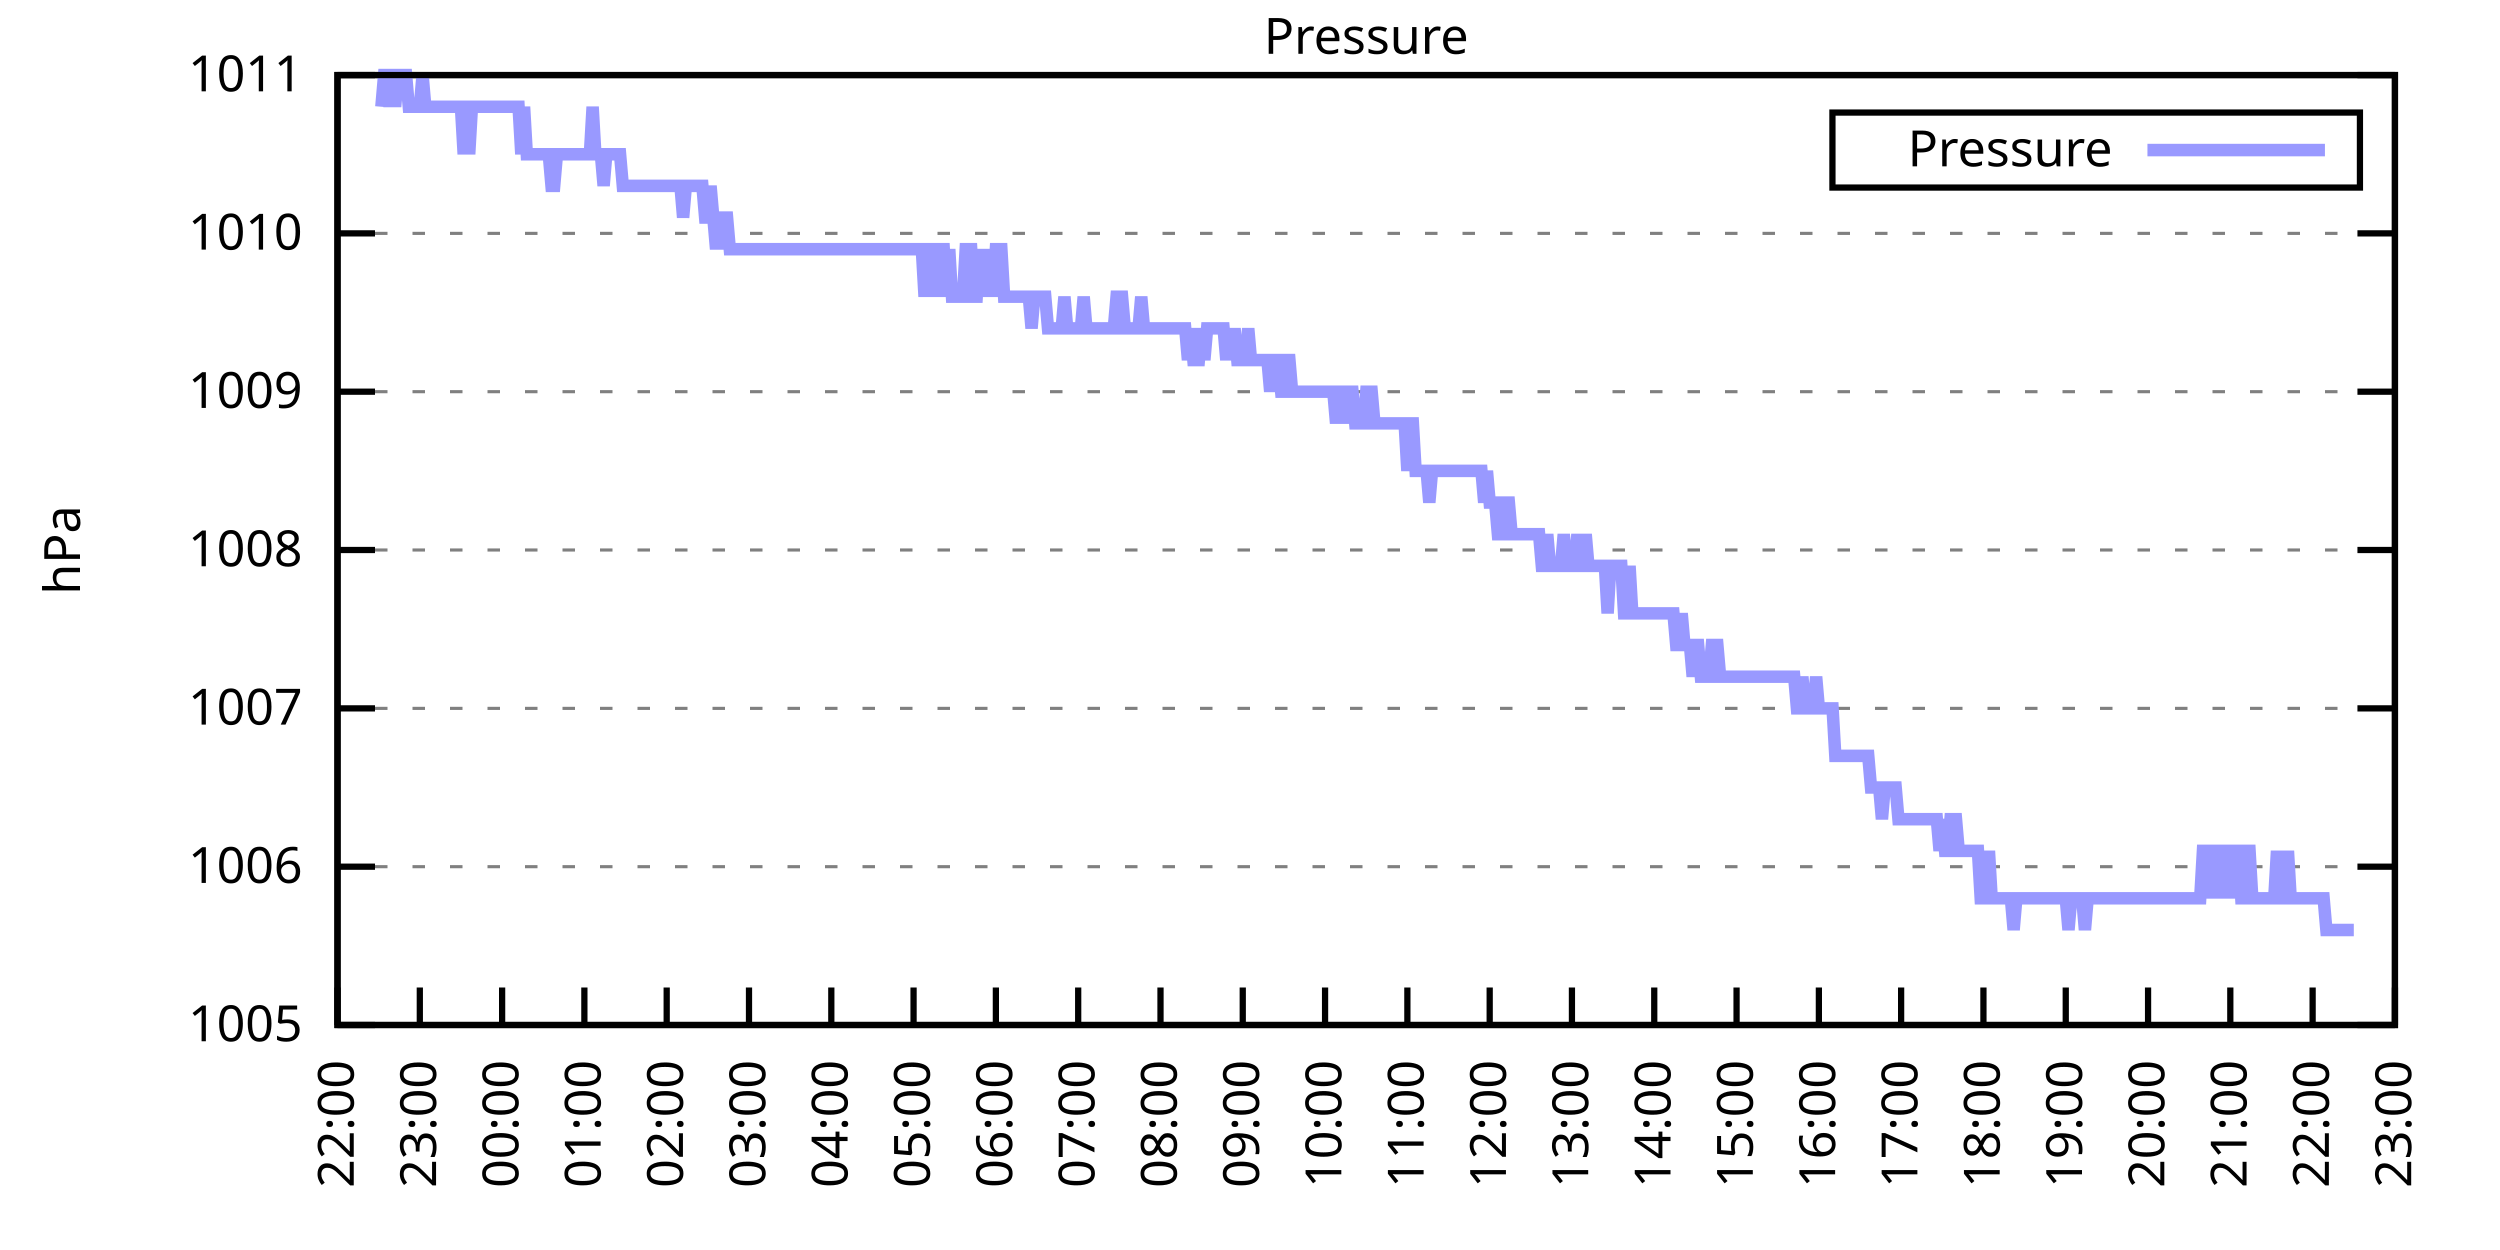
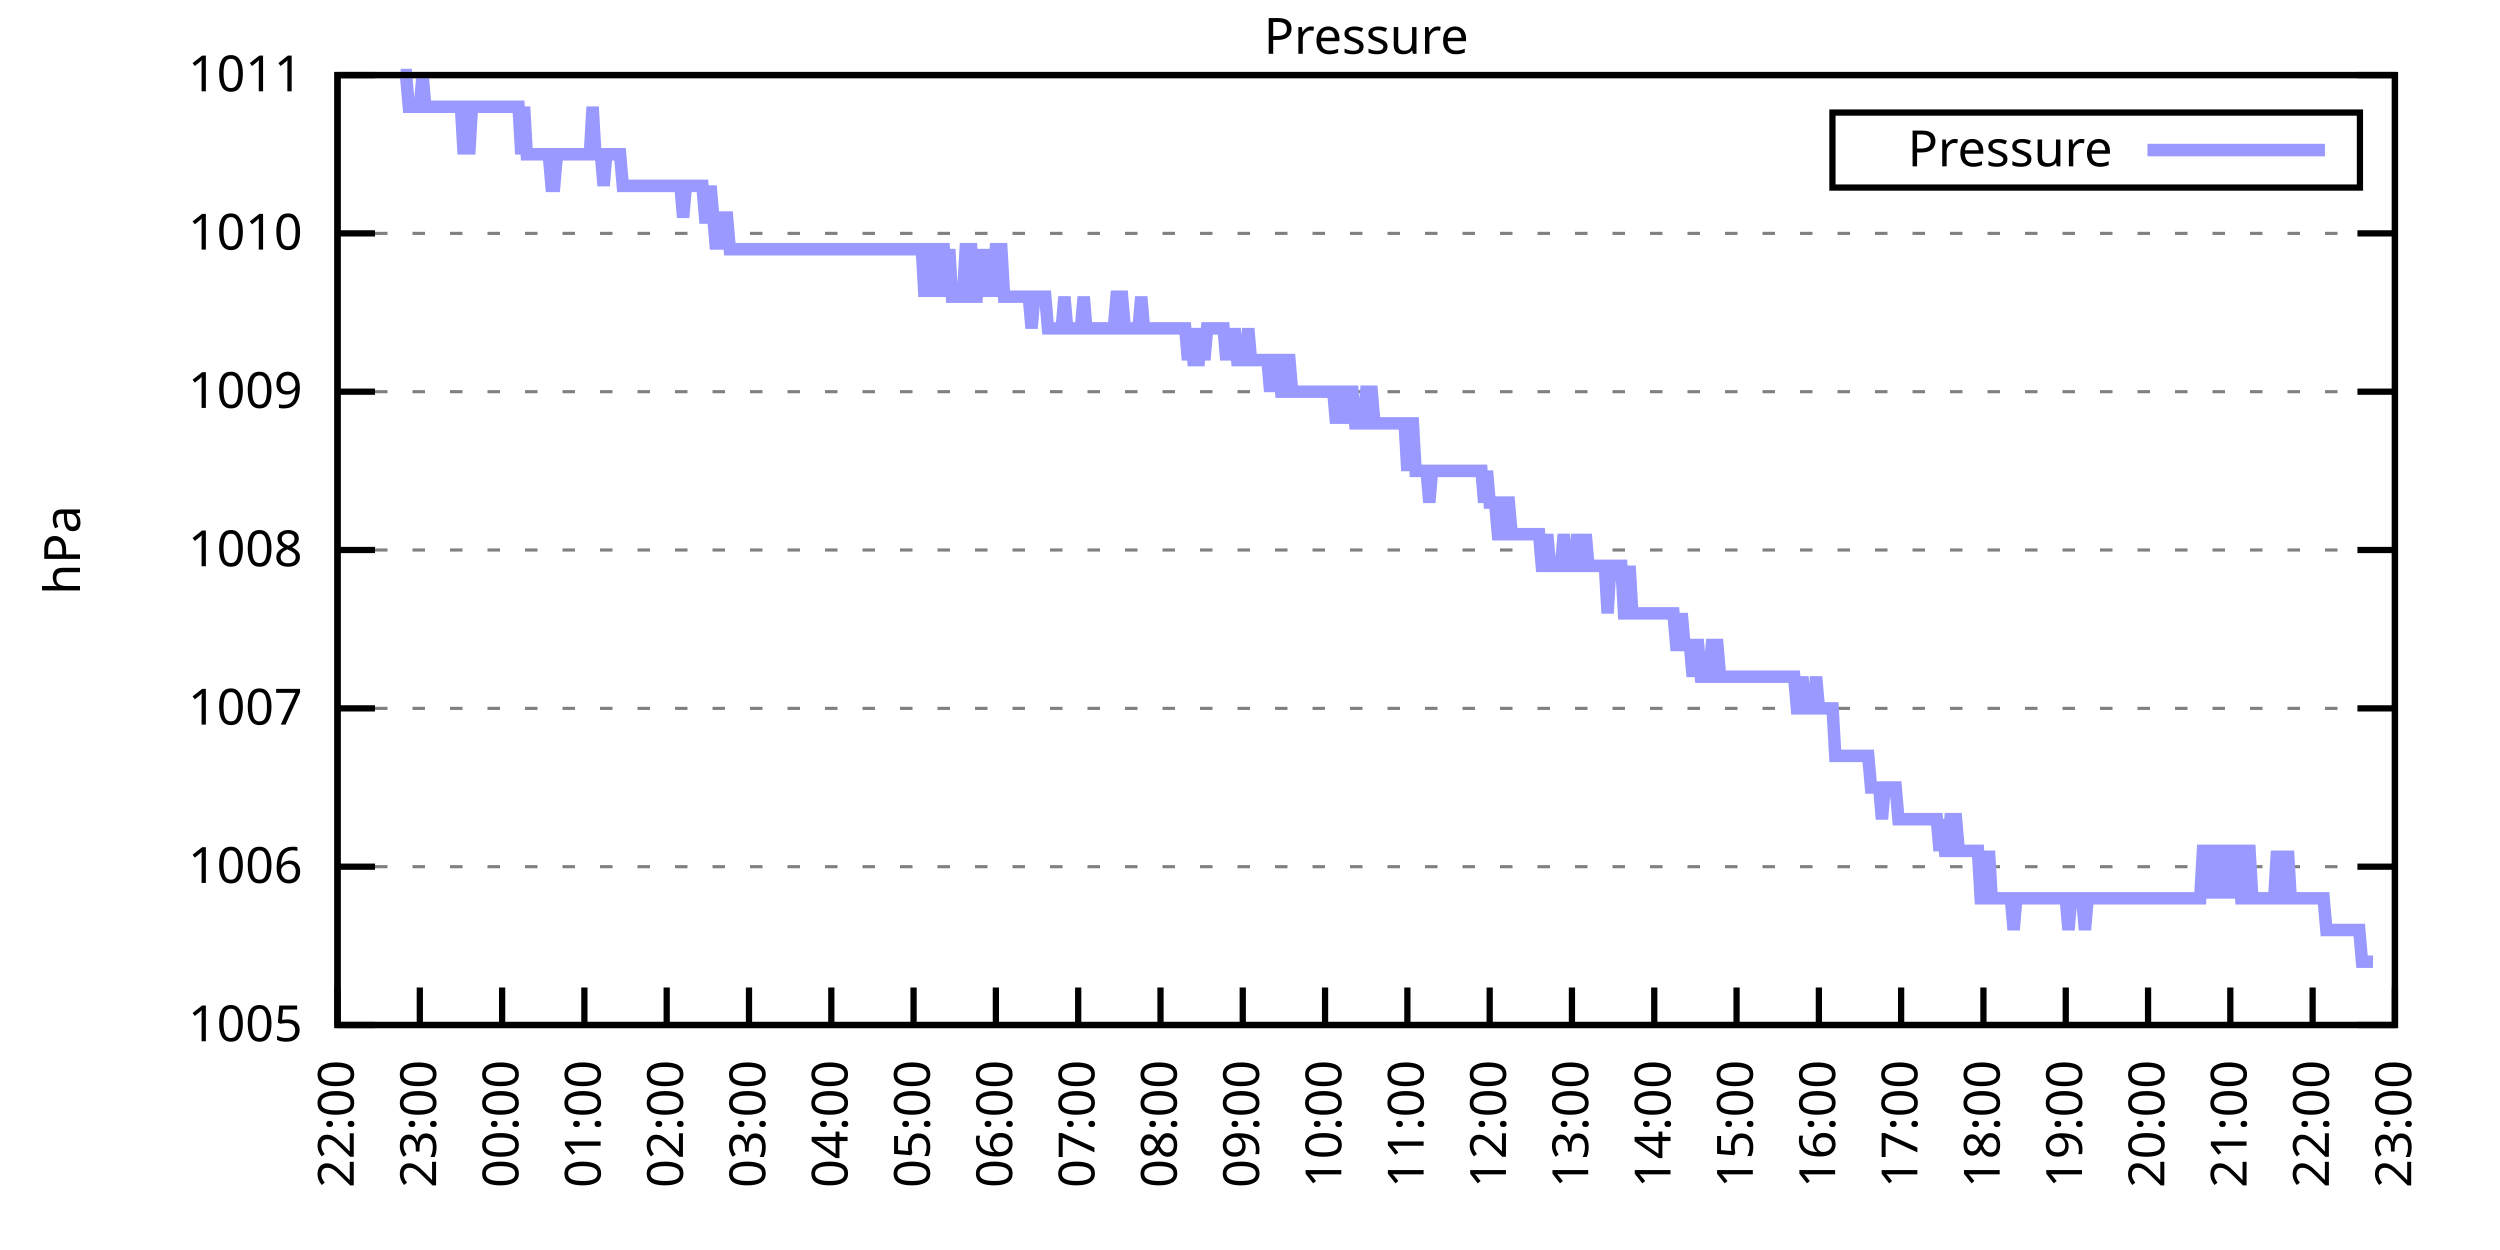
<svg xmlns="http://www.w3.org/2000/svg" xmlns:xlink="http://www.w3.org/1999/xlink" width="400" height="200" viewBox="0 0 400 200">
  <g id="gnuplot_canvas">
    <rect x="0" y="0" width="400" height="200" fill="none" />
    <defs>
      <circle id="gpDot" r="0.5" stroke-width="0.5" stroke="currentColor" />
      <path id="gpPt0" stroke-width="0.333" stroke="currentColor" d="M-1,0 h2 M0,-1 v2" />
      <path id="gpPt1" stroke-width="0.333" stroke="currentColor" d="M-1,-1 L1,1 M1,-1 L-1,1" />
      <path id="gpPt2" stroke-width="0.333" stroke="currentColor" d="M-1,0 L1,0 M0,-1 L0,1 M-1,-1 L1,1 M-1,1 L1,-1" />
      <rect id="gpPt3" stroke-width="0.333" stroke="currentColor" x="-1" y="-1" width="2" height="2" />
      <rect id="gpPt4" stroke-width="0.333" stroke="currentColor" fill="currentColor" x="-1" y="-1" width="2" height="2" />
      <circle id="gpPt5" stroke-width="0.333" stroke="currentColor" cx="0" cy="0" r="1" />
      <use xlink:href="#gpPt5" id="gpPt6" fill="currentColor" stroke="none" />
      <path id="gpPt7" stroke-width="0.333" stroke="currentColor" d="M0,-1.33 L-1.33,0.67 L1.33,0.67 z" />
      <use xlink:href="#gpPt7" id="gpPt8" fill="currentColor" stroke="none" />
      <use xlink:href="#gpPt7" id="gpPt9" stroke="currentColor" transform="rotate(180)" />
      <use xlink:href="#gpPt9" id="gpPt10" fill="currentColor" stroke="none" />
      <use xlink:href="#gpPt3" id="gpPt11" stroke="currentColor" transform="rotate(45)" />
      <use xlink:href="#gpPt11" id="gpPt12" fill="currentColor" stroke="none" />
      <path id="gpPt13" stroke-width="0.333" stroke="currentColor" d="M0,1.330 L1.265,0.411 L0.782,-1.067 L-0.782,-1.076 L-1.265,0.411 z" />
      <use xlink:href="#gpPt13" id="gpPt14" fill="currentColor" stroke="none" />
      <filter id="textbox" filterUnits="objectBoundingBox" x="0" y="0" height="1" width="1">
        <feFlood flood-color="white" flood-opacity="1" result="bgnd" />
        <feComposite in="SourceGraphic" in2="bgnd" operator="atop" />
      </filter>
      <filter id="greybox" filterUnits="objectBoundingBox" x="0" y="0" height="1" width="1">
        <feFlood flood-color="lightgrey" flood-opacity="1" result="grey" />
        <feComposite in="SourceGraphic" in2="grey" operator="atop" />
      </filter>
    </defs>
    <g fill="none" color="white" stroke="currentColor" stroke-width="1.00" stroke-linecap="butt" stroke-linejoin="miter">
</g>
    <g fill="none" color="black" stroke="currentColor" stroke-width="1.00" stroke-linecap="butt" stroke-linejoin="miter">
      <g stroke="none" shape-rendering="crispEdges">
        <polygon fill="rgb(255, 255, 255)" points="54.00,164.00 383.18,164.00 383.18,12.02 54.00,12.02 " />
      </g>
    </g>
    <g fill="none" color="black" stroke="currentColor" stroke-width="1.00" stroke-linecap="butt" stroke-linejoin="miter">
</g>
    <g fill="none" color="black" stroke="black" stroke-width="0.50" stroke-linecap="butt" stroke-linejoin="miter">
</g>
    <g fill="none" color="gray" stroke="currentColor" stroke-width="0.50" stroke-linecap="butt" stroke-linejoin="miter">
      <path stroke="gray" stroke-dasharray="2,4" class="gridline" d="M54.00,164.00 L383.19,164.00  " />
    </g>
    <g fill="none" color="gray" stroke="gray" stroke-width="1.00" stroke-linecap="butt" stroke-linejoin="miter">
</g>
    <g fill="none" color="black" stroke="currentColor" stroke-width="1.00" stroke-linecap="butt" stroke-linejoin="miter">
      <path stroke="black" d="M54.00,164.00 L60.00,164.00 M383.19,164.00 L377.19,164.00  " />
      <g transform="translate(48.40,166.60)" stroke="none" fill="black" font-family="Sans" font-size="8.00" text-anchor="end">
        <text>
          <tspan font-family="Sans"> 1005</tspan>
        </text>
      </g>
    </g>
    <g fill="none" color="black" stroke="currentColor" stroke-width="1.00" stroke-linecap="butt" stroke-linejoin="miter">
</g>
    <g fill="none" color="black" stroke="black" stroke-width="0.50" stroke-linecap="butt" stroke-linejoin="miter">
</g>
    <g fill="none" color="gray" stroke="currentColor" stroke-width="0.50" stroke-linecap="butt" stroke-linejoin="miter">
      <path stroke="gray" stroke-dasharray="2,4" class="gridline" d="M54.00,138.67 L383.19,138.67  " />
    </g>
    <g fill="none" color="gray" stroke="gray" stroke-width="1.00" stroke-linecap="butt" stroke-linejoin="miter">
</g>
    <g fill="none" color="black" stroke="currentColor" stroke-width="1.00" stroke-linecap="butt" stroke-linejoin="miter">
      <path stroke="black" d="M54.00,138.67 L60.00,138.67 M383.19,138.67 L377.19,138.67  " />
      <g transform="translate(48.40,141.27)" stroke="none" fill="black" font-family="Sans" font-size="8.00" text-anchor="end">
        <text>
          <tspan font-family="Sans"> 1006</tspan>
        </text>
      </g>
    </g>
    <g fill="none" color="black" stroke="currentColor" stroke-width="1.00" stroke-linecap="butt" stroke-linejoin="miter">
</g>
    <g fill="none" color="black" stroke="black" stroke-width="0.50" stroke-linecap="butt" stroke-linejoin="miter">
</g>
    <g fill="none" color="gray" stroke="currentColor" stroke-width="0.50" stroke-linecap="butt" stroke-linejoin="miter">
      <path stroke="gray" stroke-dasharray="2,4" class="gridline" d="M54.00,113.34 L383.19,113.34  " />
    </g>
    <g fill="none" color="gray" stroke="gray" stroke-width="1.00" stroke-linecap="butt" stroke-linejoin="miter">
</g>
    <g fill="none" color="black" stroke="currentColor" stroke-width="1.00" stroke-linecap="butt" stroke-linejoin="miter">
      <path stroke="black" d="M54.00,113.34 L60.00,113.34 M383.19,113.34 L377.19,113.34  " />
      <g transform="translate(48.40,115.94)" stroke="none" fill="black" font-family="Sans" font-size="8.00" text-anchor="end">
        <text>
          <tspan font-family="Sans"> 1007</tspan>
        </text>
      </g>
    </g>
    <g fill="none" color="black" stroke="currentColor" stroke-width="1.00" stroke-linecap="butt" stroke-linejoin="miter">
</g>
    <g fill="none" color="black" stroke="black" stroke-width="0.50" stroke-linecap="butt" stroke-linejoin="miter">
</g>
    <g fill="none" color="gray" stroke="currentColor" stroke-width="0.50" stroke-linecap="butt" stroke-linejoin="miter">
      <path stroke="gray" stroke-dasharray="2,4" class="gridline" d="M54.00,88.00 L383.19,88.00  " />
    </g>
    <g fill="none" color="gray" stroke="gray" stroke-width="1.00" stroke-linecap="butt" stroke-linejoin="miter">
</g>
    <g fill="none" color="black" stroke="currentColor" stroke-width="1.00" stroke-linecap="butt" stroke-linejoin="miter">
      <path stroke="black" d="M54.00,88.00 L60.00,88.00 M383.19,88.00 L377.19,88.00  " />
      <g transform="translate(48.40,90.60)" stroke="none" fill="black" font-family="Sans" font-size="8.00" text-anchor="end">
        <text>
          <tspan font-family="Sans"> 1008</tspan>
        </text>
      </g>
    </g>
    <g fill="none" color="black" stroke="currentColor" stroke-width="1.00" stroke-linecap="butt" stroke-linejoin="miter">
</g>
    <g fill="none" color="black" stroke="black" stroke-width="0.50" stroke-linecap="butt" stroke-linejoin="miter">
</g>
    <g fill="none" color="gray" stroke="currentColor" stroke-width="0.50" stroke-linecap="butt" stroke-linejoin="miter">
      <path stroke="gray" stroke-dasharray="2,4" class="gridline" d="M54.00,62.67 L383.19,62.67  " />
    </g>
    <g fill="none" color="gray" stroke="gray" stroke-width="1.00" stroke-linecap="butt" stroke-linejoin="miter">
</g>
    <g fill="none" color="black" stroke="currentColor" stroke-width="1.00" stroke-linecap="butt" stroke-linejoin="miter">
      <path stroke="black" d="M54.00,62.67 L60.00,62.67 M383.19,62.67 L377.19,62.67  " />
      <g transform="translate(48.40,65.27)" stroke="none" fill="black" font-family="Sans" font-size="8.00" text-anchor="end">
        <text>
          <tspan font-family="Sans"> 1009</tspan>
        </text>
      </g>
    </g>
    <g fill="none" color="black" stroke="currentColor" stroke-width="1.00" stroke-linecap="butt" stroke-linejoin="miter">
</g>
    <g fill="none" color="black" stroke="black" stroke-width="0.50" stroke-linecap="butt" stroke-linejoin="miter">
</g>
    <g fill="none" color="gray" stroke="currentColor" stroke-width="0.50" stroke-linecap="butt" stroke-linejoin="miter">
      <path stroke="gray" stroke-dasharray="2,4" class="gridline" d="M54.00,37.34 L383.19,37.34  " />
    </g>
    <g fill="none" color="gray" stroke="gray" stroke-width="1.00" stroke-linecap="butt" stroke-linejoin="miter">
</g>
    <g fill="none" color="black" stroke="currentColor" stroke-width="1.00" stroke-linecap="butt" stroke-linejoin="miter">
      <path stroke="black" d="M54.00,37.34 L60.00,37.34 M383.19,37.34 L377.19,37.34  " />
      <g transform="translate(48.40,39.94)" stroke="none" fill="black" font-family="Sans" font-size="8.00" text-anchor="end">
        <text>
          <tspan font-family="Sans"> 1010</tspan>
        </text>
      </g>
    </g>
    <g fill="none" color="black" stroke="currentColor" stroke-width="1.00" stroke-linecap="butt" stroke-linejoin="miter">
</g>
    <g fill="none" color="black" stroke="black" stroke-width="0.50" stroke-linecap="butt" stroke-linejoin="miter">
</g>
    <g fill="none" color="gray" stroke="currentColor" stroke-width="0.50" stroke-linecap="butt" stroke-linejoin="miter">
      <path stroke="gray" stroke-dasharray="2,4" class="gridline" d="M54.00,12.01 L383.19,12.01  " />
    </g>
    <g fill="none" color="gray" stroke="gray" stroke-width="1.00" stroke-linecap="butt" stroke-linejoin="miter">
</g>
    <g fill="none" color="black" stroke="currentColor" stroke-width="1.00" stroke-linecap="butt" stroke-linejoin="miter">
      <path stroke="black" d="M54.00,12.01 L60.00,12.01 M383.19,12.01 L377.19,12.01  " />
      <g transform="translate(48.40,14.61)" stroke="none" fill="black" font-family="Sans" font-size="8.00" text-anchor="end">
        <text>
          <tspan font-family="Sans"> 1011</tspan>
        </text>
      </g>
    </g>
    <g fill="none" color="black" stroke="currentColor" stroke-width="1.00" stroke-linecap="butt" stroke-linejoin="miter">
      <path stroke="black" d="M54.00,164.00 L54.00,158.00  " />
      <g transform="translate(56.60,169.60) rotate(270.00)" stroke="none" fill="black" font-family="Sans" font-size="8.00" text-anchor="end">
        <text>
          <tspan font-family="Sans">22:00</tspan>
        </text>
      </g>
    </g>
    <g fill="none" color="black" stroke="currentColor" stroke-width="1.00" stroke-linecap="butt" stroke-linejoin="miter">
      <path stroke="black" d="M67.17,164.00 L67.17,158.00  " />
      <g transform="translate(69.77,169.60) rotate(270.00)" stroke="none" fill="black" font-family="Sans" font-size="8.00" text-anchor="end">
        <text>
          <tspan font-family="Sans">23:00</tspan>
        </text>
      </g>
    </g>
    <g fill="none" color="black" stroke="currentColor" stroke-width="1.00" stroke-linecap="butt" stroke-linejoin="miter">
      <path stroke="black" d="M80.34,164.00 L80.34,158.00  " />
      <g transform="translate(82.94,169.60) rotate(270.00)" stroke="none" fill="black" font-family="Sans" font-size="8.00" text-anchor="end">
        <text>
          <tspan font-family="Sans">00:00</tspan>
        </text>
      </g>
    </g>
    <g fill="none" color="black" stroke="currentColor" stroke-width="1.00" stroke-linecap="butt" stroke-linejoin="miter">
      <path stroke="black" d="M93.50,164.00 L93.50,158.00  " />
      <g transform="translate(96.10,169.60) rotate(270.00)" stroke="none" fill="black" font-family="Sans" font-size="8.00" text-anchor="end">
        <text>
          <tspan font-family="Sans">01:00</tspan>
        </text>
      </g>
    </g>
    <g fill="none" color="black" stroke="currentColor" stroke-width="1.00" stroke-linecap="butt" stroke-linejoin="miter">
      <path stroke="black" d="M106.67,164.00 L106.67,158.00  " />
      <g transform="translate(109.27,169.60) rotate(270.00)" stroke="none" fill="black" font-family="Sans" font-size="8.00" text-anchor="end">
        <text>
          <tspan font-family="Sans">02:00</tspan>
        </text>
      </g>
    </g>
    <g fill="none" color="black" stroke="currentColor" stroke-width="1.00" stroke-linecap="butt" stroke-linejoin="miter">
      <path stroke="black" d="M119.84,164.00 L119.84,158.00  " />
      <g transform="translate(122.44,169.60) rotate(270.00)" stroke="none" fill="black" font-family="Sans" font-size="8.00" text-anchor="end">
        <text>
          <tspan font-family="Sans">03:00</tspan>
        </text>
      </g>
    </g>
    <g fill="none" color="black" stroke="currentColor" stroke-width="1.00" stroke-linecap="butt" stroke-linejoin="miter">
      <path stroke="black" d="M133.01,164.00 L133.01,158.00  " />
      <g transform="translate(135.61,169.60) rotate(270.00)" stroke="none" fill="black" font-family="Sans" font-size="8.00" text-anchor="end">
        <text>
          <tspan font-family="Sans">04:00</tspan>
        </text>
      </g>
    </g>
    <g fill="none" color="black" stroke="currentColor" stroke-width="1.00" stroke-linecap="butt" stroke-linejoin="miter">
      <path stroke="black" d="M146.17,164.00 L146.17,158.00  " />
      <g transform="translate(148.77,169.60) rotate(270.00)" stroke="none" fill="black" font-family="Sans" font-size="8.00" text-anchor="end">
        <text>
          <tspan font-family="Sans">05:00</tspan>
        </text>
      </g>
    </g>
    <g fill="none" color="black" stroke="currentColor" stroke-width="1.00" stroke-linecap="butt" stroke-linejoin="miter">
      <path stroke="black" d="M159.34,164.00 L159.34,158.00  " />
      <g transform="translate(161.94,169.60) rotate(270.00)" stroke="none" fill="black" font-family="Sans" font-size="8.00" text-anchor="end">
        <text>
          <tspan font-family="Sans">06:00</tspan>
        </text>
      </g>
    </g>
    <g fill="none" color="black" stroke="currentColor" stroke-width="1.00" stroke-linecap="butt" stroke-linejoin="miter">
      <path stroke="black" d="M172.51,164.00 L172.51,158.00  " />
      <g transform="translate(175.11,169.60) rotate(270.00)" stroke="none" fill="black" font-family="Sans" font-size="8.00" text-anchor="end">
        <text>
          <tspan font-family="Sans">07:00</tspan>
        </text>
      </g>
    </g>
    <g fill="none" color="black" stroke="currentColor" stroke-width="1.00" stroke-linecap="butt" stroke-linejoin="miter">
      <path stroke="black" d="M185.68,164.00 L185.68,158.00  " />
      <g transform="translate(188.28,169.60) rotate(270.00)" stroke="none" fill="black" font-family="Sans" font-size="8.00" text-anchor="end">
        <text>
          <tspan font-family="Sans">08:00</tspan>
        </text>
      </g>
    </g>
    <g fill="none" color="black" stroke="currentColor" stroke-width="1.00" stroke-linecap="butt" stroke-linejoin="miter">
      <path stroke="black" d="M198.84,164.00 L198.84,158.00  " />
      <g transform="translate(201.44,169.60) rotate(270.00)" stroke="none" fill="black" font-family="Sans" font-size="8.00" text-anchor="end">
        <text>
          <tspan font-family="Sans">09:00</tspan>
        </text>
      </g>
    </g>
    <g fill="none" color="black" stroke="currentColor" stroke-width="1.00" stroke-linecap="butt" stroke-linejoin="miter">
      <path stroke="black" d="M212.01,164.00 L212.01,158.00  " />
      <g transform="translate(214.61,169.60) rotate(270.00)" stroke="none" fill="black" font-family="Sans" font-size="8.00" text-anchor="end">
        <text>
          <tspan font-family="Sans">10:00</tspan>
        </text>
      </g>
    </g>
    <g fill="none" color="black" stroke="currentColor" stroke-width="1.00" stroke-linecap="butt" stroke-linejoin="miter">
      <path stroke="black" d="M225.18,164.00 L225.18,158.00  " />
      <g transform="translate(227.78,169.60) rotate(270.00)" stroke="none" fill="black" font-family="Sans" font-size="8.00" text-anchor="end">
        <text>
          <tspan font-family="Sans">11:00</tspan>
        </text>
      </g>
    </g>
    <g fill="none" color="black" stroke="currentColor" stroke-width="1.00" stroke-linecap="butt" stroke-linejoin="miter">
      <path stroke="black" d="M238.35,164.00 L238.35,158.00  " />
      <g transform="translate(240.95,169.60) rotate(270.00)" stroke="none" fill="black" font-family="Sans" font-size="8.00" text-anchor="end">
        <text>
          <tspan font-family="Sans">12:00</tspan>
        </text>
      </g>
    </g>
    <g fill="none" color="black" stroke="currentColor" stroke-width="1.00" stroke-linecap="butt" stroke-linejoin="miter">
      <path stroke="black" d="M251.51,164.00 L251.51,158.00  " />
      <g transform="translate(254.11,169.60) rotate(270.00)" stroke="none" fill="black" font-family="Sans" font-size="8.00" text-anchor="end">
        <text>
          <tspan font-family="Sans">13:00</tspan>
        </text>
      </g>
    </g>
    <g fill="none" color="black" stroke="currentColor" stroke-width="1.00" stroke-linecap="butt" stroke-linejoin="miter">
      <path stroke="black" d="M264.68,164.00 L264.68,158.00  " />
      <g transform="translate(267.28,169.60) rotate(270.00)" stroke="none" fill="black" font-family="Sans" font-size="8.00" text-anchor="end">
        <text>
          <tspan font-family="Sans">14:00</tspan>
        </text>
      </g>
    </g>
    <g fill="none" color="black" stroke="currentColor" stroke-width="1.00" stroke-linecap="butt" stroke-linejoin="miter">
      <path stroke="black" d="M277.85,164.00 L277.85,158.00  " />
      <g transform="translate(280.45,169.60) rotate(270.00)" stroke="none" fill="black" font-family="Sans" font-size="8.00" text-anchor="end">
        <text>
          <tspan font-family="Sans">15:00</tspan>
        </text>
      </g>
    </g>
    <g fill="none" color="black" stroke="currentColor" stroke-width="1.00" stroke-linecap="butt" stroke-linejoin="miter">
      <path stroke="black" d="M291.02,164.00 L291.02,158.00  " />
      <g transform="translate(293.62,169.60) rotate(270.00)" stroke="none" fill="black" font-family="Sans" font-size="8.00" text-anchor="end">
        <text>
          <tspan font-family="Sans">16:00</tspan>
        </text>
      </g>
    </g>
    <g fill="none" color="black" stroke="currentColor" stroke-width="1.00" stroke-linecap="butt" stroke-linejoin="miter">
      <path stroke="black" d="M304.18,164.00 L304.18,158.00  " />
      <g transform="translate(306.78,169.60) rotate(270.00)" stroke="none" fill="black" font-family="Sans" font-size="8.00" text-anchor="end">
        <text>
          <tspan font-family="Sans">17:00</tspan>
        </text>
      </g>
    </g>
    <g fill="none" color="black" stroke="currentColor" stroke-width="1.00" stroke-linecap="butt" stroke-linejoin="miter">
      <path stroke="black" d="M317.35,164.00 L317.35,158.00  " />
      <g transform="translate(319.95,169.60) rotate(270.00)" stroke="none" fill="black" font-family="Sans" font-size="8.00" text-anchor="end">
        <text>
          <tspan font-family="Sans">18:00</tspan>
        </text>
      </g>
    </g>
    <g fill="none" color="black" stroke="currentColor" stroke-width="1.00" stroke-linecap="butt" stroke-linejoin="miter">
      <path stroke="black" d="M330.52,164.00 L330.52,158.00  " />
      <g transform="translate(333.12,169.60) rotate(270.00)" stroke="none" fill="black" font-family="Sans" font-size="8.00" text-anchor="end">
        <text>
          <tspan font-family="Sans">19:00</tspan>
        </text>
      </g>
    </g>
    <g fill="none" color="black" stroke="currentColor" stroke-width="1.00" stroke-linecap="butt" stroke-linejoin="miter">
      <path stroke="black" d="M343.69,164.00 L343.69,158.00  " />
      <g transform="translate(346.29,169.60) rotate(270.00)" stroke="none" fill="black" font-family="Sans" font-size="8.00" text-anchor="end">
        <text>
          <tspan font-family="Sans">20:00</tspan>
        </text>
      </g>
    </g>
    <g fill="none" color="black" stroke="currentColor" stroke-width="1.00" stroke-linecap="butt" stroke-linejoin="miter">
      <path stroke="black" d="M356.85,164.00 L356.85,158.00  " />
      <g transform="translate(359.45,169.60) rotate(270.00)" stroke="none" fill="black" font-family="Sans" font-size="8.00" text-anchor="end">
        <text>
          <tspan font-family="Sans">21:00</tspan>
        </text>
      </g>
    </g>
    <g fill="none" color="black" stroke="currentColor" stroke-width="1.00" stroke-linecap="butt" stroke-linejoin="miter">
      <path stroke="black" d="M370.02,164.00 L370.02,158.00  " />
      <g transform="translate(372.62,169.60) rotate(270.00)" stroke="none" fill="black" font-family="Sans" font-size="8.00" text-anchor="end">
        <text>
          <tspan font-family="Sans">22:00</tspan>
        </text>
      </g>
    </g>
    <g fill="none" color="black" stroke="currentColor" stroke-width="1.00" stroke-linecap="butt" stroke-linejoin="miter">
      <path stroke="black" d="M383.19,164.00 L383.19,158.00  " />
      <g transform="translate(385.79,169.60) rotate(270.00)" stroke="none" fill="black" font-family="Sans" font-size="8.00" text-anchor="end">
        <text>
          <tspan font-family="Sans">23:00</tspan>
        </text>
      </g>
    </g>
    <g fill="none" color="black" stroke="currentColor" stroke-width="1.00" stroke-linecap="butt" stroke-linejoin="miter">
</g>
    <g fill="none" color="black" stroke="currentColor" stroke-width="1.00" stroke-linecap="butt" stroke-linejoin="miter">
      <path stroke="black" d="M54.00,12.01 L54.00,164.00 L383.19,164.00 L383.19,12.01 L54.00,12.01 Z  " />
    </g>
    <g fill="none" color="black" stroke="currentColor" stroke-width="1.00" stroke-linecap="butt" stroke-linejoin="miter">
</g>
    <g fill="none" color="black" stroke="currentColor" stroke-width="1.00" stroke-linecap="butt" stroke-linejoin="miter">
      <path stroke="black" d="M293.19,30.01 L293.19,18.01 L377.59,18.01 L377.59,30.01 L293.19,30.01 Z  " />
    </g>
    <g id="Pressure_plot_1">
      <g fill="none" color="white" stroke="black" stroke-width="2.00" stroke-linecap="butt" stroke-linejoin="miter">
</g>
      <g fill="none" color="black" stroke="currentColor" stroke-width="2.00" stroke-linecap="butt" stroke-linejoin="miter">
        <g transform="translate(337.99,26.61)" stroke="none" fill="black" font-family="Sans" font-size="8.00" text-anchor="end">
          <text>
            <tspan font-family="Sans">Pressure</tspan>
          </text>
        </g>
      </g>
      <g fill="none" color="black" stroke="currentColor" stroke-width="2.00" stroke-linecap="butt" stroke-linejoin="miter">
-         <path stroke="rgb(153, 153, 255)" d="M343.59,24.01 L371.99,24.01 M61.02,17.08 L61.46,12.01 L61.90,12.01 L62.34,17.08 L62.78,12.01 L63.22,17.08   L63.66,12.01 L64.10,12.01 L64.53,12.01 L64.97,12.01 L65.41,17.08 L65.85,17.08 L66.29,17.08 L66.73,17.08   L67.17,17.08 L67.61,12.01 L68.05,17.08 L68.48,17.08 L68.92,17.08 L69.36,17.08 L69.80,17.08 L70.24,17.08   L70.68,17.08 L71.12,17.08 L71.56,17.08 L72.00,17.08 L72.43,17.08 L72.87,17.08 L73.31,17.08 L73.75,17.08   L74.19,24.68 L74.63,17.08 L75.07,24.68 L75.51,17.08 L75.95,17.08 L76.38,17.08 L76.82,17.08 L77.26,17.08   L77.70,17.08 L78.14,17.08 L78.58,17.08 L79.02,17.08 L79.46,17.08 L79.90,17.08 L80.34,17.08 L80.77,17.08   L81.21,17.08 L81.65,17.08 L82.09,17.08 L82.53,17.08 L82.97,17.08 L83.41,24.68 L83.85,17.08 L84.29,24.68   L84.72,24.68 L85.16,24.68 L85.60,24.68 L86.04,24.68 L86.48,24.68 L86.92,24.68 L87.36,24.68 L87.80,24.68   L88.24,29.74 L88.67,29.74 L89.11,24.68 L89.55,24.68 L89.99,24.68 L90.43,24.68 L90.87,24.68 L91.31,24.68   L91.75,24.68 L92.19,24.68 L92.62,24.68 L93.06,24.68 L93.50,24.68 L93.94,24.68 L94.38,24.68 L94.82,17.08   L95.26,24.68 L95.70,24.68 L96.14,24.68 L96.58,29.74 L97.01,24.68 L97.45,24.68 L97.89,24.68 L98.33,24.68   L98.77,24.68 L99.21,24.68 L99.65,29.74 L100.09,29.74 L100.53,29.74 L100.96,29.74 L101.40,29.74 L101.84,29.74   L102.28,29.74 L102.72,29.74 L103.16,29.74 L103.60,29.74 L104.04,29.74 L104.48,29.74 L104.91,29.74 L105.35,29.74   L105.79,29.74 L106.23,29.74 L106.67,29.74 L107.11,29.74 L107.55,29.74 L107.99,29.74 L108.43,29.74 L108.87,29.74   L109.30,34.81 L109.74,29.74 L110.18,29.74 L110.62,29.74 L111.06,29.74 L111.50,29.74 L111.94,29.74 L112.38,29.74   L112.82,34.81 L113.25,34.81 L113.69,29.74 L114.13,34.81 L114.57,39.87 L115.01,34.81 L115.45,39.87 L115.89,34.81   L116.33,34.81 L116.77,39.87 L117.20,39.87 L117.64,39.87 L118.08,39.87 L118.52,39.87 L118.96,39.87 L119.40,39.87   L119.84,39.87 L120.28,39.87 L120.72,39.87 L121.15,39.87 L121.59,39.87 L122.03,39.87 L122.47,39.87 L122.91,39.87   L123.35,39.87 L123.79,39.87 L124.23,39.87 L124.67,39.87 L125.11,39.87 L125.54,39.87 L125.98,39.87 L126.42,39.87   L126.86,39.87 L127.30,39.87 L127.74,39.87 L128.18,39.87 L128.62,39.87 L129.06,39.87 L129.49,39.87 L129.93,39.87   L130.37,39.87 L130.81,39.87 L131.25,39.87 L131.69,39.87 L132.13,39.87 L132.57,39.87 L133.01,39.87 L133.44,39.87   L133.88,39.87 L134.32,39.87 L134.76,39.87 L135.20,39.87 L135.64,39.87 L136.08,39.87 L136.52,39.87 L136.96,39.87   L137.39,39.87 L137.83,39.87 L138.27,39.87 L138.71,39.87 L139.15,39.87 L139.59,39.87 L140.03,39.87 L140.47,39.87   L140.91,39.87 L141.35,39.87 L141.78,39.87 L142.22,39.87 L142.66,39.87 L143.10,39.87 L143.54,39.87 L143.98,39.87   L144.42,39.87 L144.86,39.87 L145.30,39.87 L145.73,39.87 L146.17,39.87 L146.61,39.87 L147.05,39.87 L147.49,39.87   L147.93,47.47 L148.37,39.87 L148.81,39.87 L149.25,47.47 L149.68,39.87 L150.12,47.47 L150.56,39.87 L151.00,39.87   L151.44,47.47 L151.88,39.87 L152.32,47.47 L152.76,47.47 L153.20,47.47 L153.63,47.47 L154.07,47.47 L154.51,39.87   L154.95,39.87 L155.39,39.87 L155.83,47.47 L156.27,47.47 L156.71,39.87 L157.15,47.47 L157.59,39.87 L158.02,47.47   L158.46,39.87 L158.90,47.47 L159.34,39.87 L159.78,39.87 L160.22,39.87 L160.66,47.47 L161.10,47.47 L161.54,47.47   L161.97,47.47 L162.41,47.47 L162.85,47.47 L163.29,47.47 L163.73,47.47 L164.17,47.47 L164.61,47.47 L165.05,52.54   L165.49,47.47 L165.92,47.47 L166.36,47.47 L166.80,47.47 L167.24,47.47 L167.68,52.54 L168.12,52.54 L168.56,52.54   L169.00,52.54 L169.44,52.54 L169.87,52.54 L170.31,47.47 L170.75,52.54 L171.19,52.54 L171.63,52.54 L172.07,52.54   L172.51,52.54 L172.95,52.54 L173.39,47.47 L173.83,52.54 L174.26,52.54 L174.70,52.54 L175.14,52.54 L175.58,52.54   L176.02,52.54 L176.46,52.54 L176.90,52.54 L177.34,52.54 L177.78,52.54 L178.21,52.54 L178.65,47.47 L179.09,47.47   L179.53,47.47 L179.97,52.54 L180.41,52.54 L180.85,52.54 L181.29,52.54 L181.73,52.54 L182.16,52.54 L182.60,47.47   L183.04,52.54 L183.48,52.54 L183.92,52.54 L184.36,52.54 L184.80,52.54 L185.24,52.54 L185.68,52.54 L186.11,52.54   L186.55,52.54 L186.99,52.54 L187.43,52.54 L187.87,52.54 L188.31,52.54 L188.75,52.54 L189.19,52.54 L189.63,52.54   L190.07,57.61 L190.50,52.54 L190.94,57.61 L191.38,57.61 L191.82,57.61 L192.26,52.54 L192.70,57.61 L193.14,52.54   L193.58,52.54 L194.02,52.54 L194.45,52.54 L194.89,52.54 L195.33,52.54 L195.77,52.54 L196.21,57.61 L196.65,52.54   L197.09,57.61 L197.53,52.54 L197.97,57.61 L198.40,57.61 L198.84,57.61 L199.28,57.61 L199.72,52.54 L200.16,57.61   L200.60,57.61 L201.04,57.61 L201.48,57.61 L201.92,57.61 L202.35,57.61 L202.79,57.61 L203.23,62.67 L203.67,57.61   L204.11,57.61 L204.55,57.61 L204.99,62.67 L205.43,62.67 L205.87,57.61 L206.31,57.61 L206.74,62.67 L207.18,62.67   L207.62,62.67 L208.06,62.67 L208.50,62.67 L208.94,62.67 L209.38,62.67 L209.82,62.67 L210.26,62.67 L210.69,62.67   L211.13,62.67 L211.57,62.67 L212.01,62.67 L212.45,62.67 L212.89,62.67 L213.33,62.67 L213.77,67.74 L214.21,62.67   L214.64,62.67 L215.08,67.74 L215.52,62.67 L215.96,62.67 L216.40,62.67 L216.84,67.74 L217.28,67.74 L217.72,67.74   L218.16,67.74 L218.60,62.67 L219.03,62.67 L219.47,62.67 L219.91,67.74 L220.35,67.74 L220.79,67.74 L221.23,67.74   L221.67,67.74 L222.11,67.74 L222.55,67.74 L222.98,67.74 L223.42,67.74 L223.86,67.74 L224.30,67.74 L224.74,67.74   L225.18,75.34 L225.62,67.74 L226.06,67.74 L226.50,75.34 L226.93,75.34 L227.37,75.34 L227.81,75.34 L228.25,75.34   L228.69,80.41 L229.13,75.34 L229.57,75.34 L230.01,75.34 L230.45,75.34 L230.88,75.34 L231.32,75.34 L231.76,75.34   L232.20,75.34 L232.64,75.34 L233.08,75.34 L233.52,75.34 L233.96,75.34 L234.40,75.34 L234.84,75.34 L235.27,75.34   L235.71,75.34 L236.15,75.34 L236.59,75.34 L237.03,75.34 L237.47,80.41 L237.91,75.34 L238.35,80.41 L238.79,80.41   L239.22,80.41 L239.66,85.47 L240.10,85.47 L240.54,85.47 L240.98,80.41 L241.42,80.41 L241.86,85.47 L242.30,85.47   L242.74,85.47 L243.17,85.47 L243.61,85.47 L244.05,85.47 L244.49,85.47 L244.93,85.47 L245.37,85.47 L245.81,85.47   L246.25,85.47 L246.69,90.54 L247.12,90.54 L247.56,85.47 L248.00,90.54 L248.44,90.54 L248.88,90.54 L249.32,90.54   L249.76,90.54 L250.20,85.47 L250.64,90.54 L251.08,90.54 L251.51,90.54 L251.95,90.54 L252.39,85.47 L252.83,90.54   L253.27,90.54 L253.71,85.47 L254.15,90.54 L254.59,90.54 L255.03,90.54 L255.46,90.54 L255.90,90.54 L256.34,90.54   L256.78,90.54 L257.22,98.14 L257.66,90.54 L258.10,90.54 L258.54,90.54 L258.98,90.54 L259.41,90.54 L259.85,98.14   L260.29,98.14 L260.73,90.54 L261.17,98.14 L261.61,98.14 L262.05,98.14 L262.49,98.14 L262.93,98.14 L263.36,98.14   L263.80,98.14 L264.24,98.14 L264.68,98.14 L265.12,98.14 L265.56,98.14 L266.00,98.14 L266.44,98.14 L266.88,98.14   L267.32,98.14 L267.75,98.14 L268.19,103.20 L268.63,103.20 L269.07,98.14 L269.51,103.20 L269.95,103.20 L270.39,103.20   L270.83,108.27 L271.27,103.20 L271.70,103.20 L272.14,108.27 L272.58,108.27 L273.02,108.27 L273.46,108.27 L273.90,103.20   L274.34,103.20 L274.78,103.20 L275.22,108.27 L275.65,108.27 L276.09,108.27 L276.53,108.27 L276.97,108.27 L277.41,108.27   L277.85,108.27 L278.29,108.27 L278.73,108.27 L279.17,108.27 L279.60,108.27 L280.04,108.27 L280.48,108.27 L280.92,108.27   L281.36,108.27 L281.80,108.27 L282.24,108.27 L282.68,108.27 L283.12,108.27 L283.56,108.27 L283.99,108.27 L284.43,108.27   L284.87,108.27 L285.31,108.27 L285.75,108.27 L286.19,108.27 L286.63,108.27 L287.07,108.27 L287.51,113.34 L287.94,113.34   L288.38,108.27 L288.82,113.34 L289.26,113.34 L289.70,113.34 L290.14,113.34 L290.58,108.27 L291.02,113.34 L291.46,113.34   L291.89,113.34 L292.33,113.34 L292.77,113.34 L293.21,113.34 L293.65,120.94 L294.09,120.94 L294.53,120.94 L294.97,120.94   L295.41,120.94 L295.84,120.94 L296.28,120.94 L296.72,120.94 L297.16,120.94 L297.60,120.94 L298.04,120.94 L298.48,120.94   L298.92,120.94 L299.36,126.00 L299.80,126.00 L300.23,126.00 L300.67,126.00 L301.11,131.07 L301.55,126.00 L301.99,126.00   L302.43,126.00 L302.87,126.00 L303.31,126.00 L303.75,131.07 L304.18,131.07 L304.62,131.07 L305.06,131.07 L305.50,131.07   L305.94,131.07 L306.38,131.07 L306.82,131.07 L307.26,131.07 L307.70,131.07 L308.13,131.07 L308.57,131.07 L309.01,131.07   L309.45,131.07 L309.89,131.07 L310.33,136.14 L310.77,131.07 L311.21,136.14 L311.65,136.14 L312.08,131.07 L312.52,131.07   L312.96,131.07 L313.40,136.14 L313.84,136.14 L314.28,136.14 L314.72,136.14 L315.16,136.14 L315.60,136.14 L316.04,136.14   L316.47,136.14 L316.91,143.73 L317.35,143.73 L317.79,143.73 L318.23,136.14 L318.67,143.73 L319.11,143.73 L319.55,143.73   L319.99,143.73 L320.42,143.73 L320.86,143.73 L321.30,143.73 L321.74,143.73 L322.18,148.80 L322.62,143.73 L323.06,143.73   L323.50,143.73 L323.94,143.73 L324.37,143.73 L324.81,143.73 L325.25,143.73 L325.69,143.73 L326.13,143.73 L326.57,143.73   L327.01,143.73 L327.45,143.73 L327.89,143.73 L328.33,143.73 L328.76,143.73 L329.20,143.73 L329.64,143.73 L330.08,143.73   L330.52,143.73 L330.96,148.80 L331.40,143.73 L331.84,143.73 L332.28,143.73 L332.71,143.73 L333.15,143.73 L333.59,148.80   L334.03,143.73 L334.47,143.73 L334.91,143.73 L335.35,143.73 L335.79,143.73 L336.23,143.73 L336.66,143.73 L337.10,143.73   L337.54,143.73 L337.98,143.73 L338.42,143.73 L338.86,143.73 L339.30,143.73 L339.74,143.73 L340.18,143.73 L340.61,143.73   L341.05,143.73 L341.93,143.73 L342.37,143.73 L342.81,143.73 L343.25,143.73 L343.69,143.73 L344.13,143.73 L344.57,143.73   L345.00,143.73 L345.44,143.73 L345.88,143.73 L346.32,143.73 L346.76,143.73 L347.20,143.73 L347.64,143.73 L348.08,143.73   L348.52,143.73 L348.95,143.73 L349.39,143.73 L349.83,143.73 L350.27,143.73 L350.71,143.73 L351.15,143.73 L351.59,143.73   L352.03,143.73 L352.47,136.14 L352.90,136.14 L353.34,136.14 L353.78,143.73 L354.22,136.14 L354.66,143.73 L355.10,136.14   L355.54,136.14 L355.98,136.14 L356.42,143.73 L356.85,136.14 L357.29,143.73 L357.73,136.14 L358.17,136.14 L358.61,143.73   L359.05,143.73 L359.49,136.14 L359.93,136.14 L360.37,143.73 L360.81,143.73 L361.24,143.73 L361.68,143.73 L362.12,143.73   L362.56,143.73 L363.00,143.73 L363.44,143.73 L363.88,143.73 L364.32,136.14 L364.76,143.73 L365.19,143.73 L365.63,143.73   L366.07,136.14 L366.51,143.73 L366.95,143.73 L367.39,143.73 L367.83,143.73 L368.27,143.73 L368.71,143.73 L369.14,143.73   L369.58,143.73 L370.02,143.73 L370.46,143.73 L370.90,143.73 L371.34,143.73 L371.78,143.73 L372.22,148.80 L372.66,148.80   L373.09,148.80 L373.53,148.80 L373.97,148.80 L374.41,148.80 L374.85,148.80 L375.29,148.80 L375.73,148.80 L376.17,148.80   L376.61,148.80  " />
+         <path stroke="rgb(153, 153, 255)" d="M343.59,24.01 L371.99,24.01 M64.10,12.01 L64.53,12.01 L64.97,12.01 L65.41,17.08 L65.85,17.08 L66.29,17.08   L66.73,17.08 L67.17,17.08 L67.61,12.01 L68.05,17.08 L68.48,17.08 L68.92,17.08 L69.36,17.08 L69.80,17.08   L70.24,17.08 L70.68,17.08 L71.12,17.08 L71.56,17.08 L72.00,17.08 L72.43,17.08 L72.87,17.08 L73.31,17.08   L73.75,17.08 L74.19,24.68 L74.63,17.08 L75.07,24.68 L75.51,17.08 L75.95,17.08 L76.38,17.08 L76.82,17.08   L77.26,17.08 L77.70,17.08 L78.14,17.08 L78.58,17.08 L79.02,17.08 L79.46,17.08 L79.90,17.08 L80.34,17.08   L80.77,17.08 L81.21,17.08 L81.65,17.08 L82.09,17.08 L82.53,17.08 L82.97,17.08 L83.41,24.68 L83.85,17.08   L84.29,24.68 L84.72,24.68 L85.16,24.68 L85.60,24.68 L86.04,24.68 L86.48,24.68 L86.92,24.68 L87.36,24.68   L87.80,24.68 L88.24,29.74 L88.67,29.74 L89.11,24.68 L89.55,24.68 L89.99,24.68 L90.43,24.68 L90.87,24.68   L91.31,24.68 L91.75,24.68 L92.19,24.68 L92.62,24.68 L93.06,24.68 L93.50,24.68 L93.94,24.68 L94.38,24.68   L94.82,17.08 L95.26,24.68 L95.70,24.68 L96.14,24.68 L96.58,29.74 L97.01,24.68 L97.45,24.68 L97.89,24.68   L98.33,24.68 L98.77,24.68 L99.21,24.68 L99.65,29.74 L100.09,29.74 L100.53,29.74 L100.96,29.74 L101.40,29.74   L101.84,29.74 L102.28,29.74 L102.72,29.74 L103.16,29.74 L103.60,29.74 L104.04,29.74 L104.48,29.74 L104.91,29.74   L105.35,29.74 L105.79,29.74 L106.23,29.74 L106.67,29.74 L107.11,29.74 L107.55,29.74 L107.99,29.74 L108.43,29.74   L108.87,29.74 L109.30,34.81 L109.74,29.74 L110.18,29.74 L110.62,29.74 L111.06,29.74 L111.50,29.74 L111.94,29.74   L112.38,29.74 L112.82,34.81 L113.25,34.81 L113.69,29.74 L114.13,34.81 L114.57,39.87 L115.01,34.81 L115.45,39.87   L115.89,34.81 L116.33,34.81 L116.77,39.87 L117.20,39.87 L117.64,39.87 L118.08,39.87 L118.52,39.87 L118.96,39.87   L119.40,39.87 L119.84,39.87 L120.28,39.87 L120.72,39.87 L121.15,39.87 L121.59,39.87 L122.03,39.87 L122.47,39.87   L122.91,39.87 L123.35,39.87 L123.79,39.87 L124.23,39.87 L124.67,39.87 L125.11,39.87 L125.54,39.87 L125.98,39.87   L126.42,39.87 L126.86,39.87 L127.30,39.87 L127.74,39.87 L128.18,39.87 L128.62,39.87 L129.06,39.87 L129.49,39.87   L129.93,39.87 L130.37,39.87 L130.81,39.87 L131.25,39.87 L131.69,39.87 L132.13,39.87 L132.57,39.87 L133.01,39.87   L133.44,39.87 L133.88,39.87 L134.32,39.87 L134.76,39.87 L135.20,39.87 L135.64,39.87 L136.08,39.87 L136.52,39.87   L136.96,39.87 L137.39,39.87 L137.83,39.87 L138.27,39.87 L138.71,39.87 L139.15,39.87 L139.59,39.87 L140.03,39.87   L140.47,39.87 L140.91,39.87 L141.35,39.87 L141.78,39.87 L142.22,39.87 L142.66,39.87 L143.10,39.87 L143.54,39.87   L143.98,39.87 L144.42,39.87 L144.86,39.87 L145.30,39.87 L145.73,39.87 L146.17,39.87 L146.61,39.87 L147.05,39.87   L147.49,39.87 L147.93,47.47 L148.37,39.87 L148.81,39.87 L149.25,47.47 L149.68,39.87 L150.12,47.47 L150.56,39.87   L151.00,39.87 L151.44,47.47 L151.88,39.87 L152.32,47.47 L152.76,47.47 L153.20,47.47 L153.63,47.47 L154.07,47.47   L154.51,39.87 L154.95,39.87 L155.39,39.87 L155.83,47.47 L156.27,47.47 L156.71,39.87 L157.15,47.47 L157.59,39.87   L158.02,47.47 L158.46,39.87 L158.90,47.47 L159.34,39.87 L159.78,39.87 L160.22,39.87 L160.66,47.47 L161.10,47.47   L161.54,47.47 L161.97,47.47 L162.41,47.47 L162.85,47.47 L163.29,47.47 L163.73,47.47 L164.17,47.47 L164.61,47.47   L165.05,52.54 L165.49,47.47 L165.92,47.47 L166.36,47.47 L166.80,47.47 L167.24,47.47 L167.68,52.54 L168.12,52.54   L168.56,52.54 L169.00,52.54 L169.44,52.54 L169.87,52.54 L170.31,47.47 L170.75,52.54 L171.19,52.54 L171.63,52.54   L172.07,52.54 L172.51,52.54 L172.95,52.54 L173.39,47.47 L173.83,52.54 L174.26,52.54 L174.70,52.54 L175.14,52.54   L175.58,52.54 L176.02,52.54 L176.46,52.54 L176.90,52.54 L177.34,52.54 L177.78,52.54 L178.21,52.54 L178.65,47.47   L179.09,47.47 L179.53,47.47 L179.97,52.54 L180.41,52.54 L180.85,52.54 L181.29,52.54 L181.73,52.54 L182.16,52.54   L182.60,47.47 L183.04,52.54 L183.48,52.54 L183.92,52.54 L184.36,52.54 L184.80,52.54 L185.24,52.54 L185.68,52.54   L186.11,52.54 L186.55,52.54 L186.99,52.54 L187.43,52.54 L187.87,52.54 L188.31,52.54 L188.75,52.54 L189.19,52.54   L189.63,52.54 L190.07,57.61 L190.50,52.54 L190.94,57.61 L191.38,57.61 L191.82,57.61 L192.26,52.54 L192.70,57.61   L193.14,52.54 L193.58,52.54 L194.02,52.54 L194.45,52.54 L194.89,52.54 L195.33,52.54 L195.77,52.54 L196.21,57.61   L196.65,52.54 L197.09,57.61 L197.53,52.54 L197.97,57.61 L198.40,57.61 L198.84,57.61 L199.28,57.61 L199.72,52.54   L200.16,57.61 L200.60,57.61 L201.04,57.61 L201.48,57.61 L201.92,57.61 L202.35,57.61 L202.79,57.61 L203.23,62.67   L203.67,57.61 L204.11,57.61 L204.55,57.61 L204.99,62.67 L205.43,62.67 L205.87,57.61 L206.31,57.61 L206.74,62.67   L207.18,62.67 L207.62,62.67 L208.06,62.67 L208.50,62.67 L208.94,62.67 L209.38,62.67 L209.82,62.67 L210.26,62.67   L210.69,62.67 L211.13,62.67 L211.57,62.67 L212.01,62.67 L212.45,62.67 L212.89,62.67 L213.33,62.67 L213.77,67.74   L214.21,62.67 L214.64,62.67 L215.08,67.74 L215.52,62.67 L215.96,62.67 L216.40,62.67 L216.84,67.74 L217.28,67.74   L217.72,67.74 L218.16,67.74 L218.60,62.67 L219.03,62.67 L219.47,62.67 L219.91,67.74 L220.35,67.74 L220.79,67.74   L221.23,67.74 L221.67,67.74 L222.11,67.74 L222.55,67.74 L222.98,67.74 L223.42,67.74 L223.86,67.74 L224.30,67.74   L224.74,67.74 L225.18,75.34 L225.62,67.74 L226.06,67.74 L226.50,75.34 L226.93,75.34 L227.37,75.34 L227.81,75.34   L228.25,75.34 L228.69,80.41 L229.13,75.34 L229.57,75.34 L230.01,75.34 L230.45,75.34 L230.88,75.34 L231.32,75.34   L231.76,75.34 L232.20,75.34 L232.64,75.34 L233.08,75.34 L233.52,75.34 L233.96,75.34 L234.40,75.34 L234.84,75.34   L235.27,75.34 L235.71,75.34 L236.15,75.34 L236.59,75.34 L237.03,75.34 L237.47,80.41 L237.91,75.34 L238.35,80.41   L238.79,80.41 L239.22,80.41 L239.66,85.47 L240.10,85.47 L240.54,85.47 L240.98,80.41 L241.42,80.41 L241.86,85.47   L242.30,85.47 L242.74,85.47 L243.17,85.47 L243.61,85.47 L244.05,85.47 L244.49,85.47 L244.93,85.47 L245.37,85.47   L245.81,85.47 L246.25,85.47 L246.69,90.54 L247.12,90.54 L247.56,85.47 L248.00,90.54 L248.44,90.54 L248.88,90.54   L249.32,90.54 L249.76,90.54 L250.20,85.47 L250.64,90.54 L251.08,90.54 L251.51,90.54 L251.95,90.54 L252.39,85.47   L252.83,90.54 L253.27,90.54 L253.71,85.47 L254.15,90.54 L254.59,90.54 L255.03,90.54 L255.46,90.54 L255.90,90.54   L256.34,90.54 L256.78,90.54 L257.22,98.14 L257.66,90.54 L258.10,90.54 L258.54,90.54 L258.98,90.54 L259.41,90.54   L259.85,98.14 L260.29,98.14 L260.73,90.54 L261.17,98.14 L261.61,98.14 L262.05,98.14 L262.49,98.14 L262.93,98.14   L263.36,98.14 L263.80,98.14 L264.24,98.14 L264.68,98.14 L265.12,98.14 L265.56,98.14 L266.00,98.14 L266.44,98.14   L266.88,98.14 L267.32,98.14 L267.75,98.14 L268.19,103.20 L268.63,103.20 L269.07,98.14 L269.51,103.20 L269.95,103.20   L270.39,103.20 L270.83,108.27 L271.27,103.20 L271.70,103.20 L272.14,108.27 L272.58,108.27 L273.02,108.27 L273.46,108.27   L273.90,103.20 L274.34,103.20 L274.78,103.20 L275.22,108.27 L275.65,108.27 L276.09,108.27 L276.53,108.27 L276.97,108.27   L277.41,108.27 L277.85,108.27 L278.29,108.27 L278.73,108.27 L279.17,108.27 L279.60,108.27 L280.04,108.27 L280.48,108.27   L280.92,108.27 L281.36,108.27 L281.80,108.27 L282.24,108.27 L282.68,108.27 L283.12,108.27 L283.56,108.27 L283.99,108.27   L284.43,108.27 L284.87,108.27 L285.31,108.27 L285.75,108.27 L286.19,108.27 L286.63,108.27 L287.07,108.27 L287.51,113.34   L287.94,113.34 L288.38,108.27 L288.82,113.34 L289.26,113.34 L289.70,113.34 L290.14,113.34 L290.58,108.27 L291.02,113.34   L291.46,113.34 L291.89,113.34 L292.33,113.34 L292.77,113.34 L293.21,113.34 L293.65,120.94 L294.09,120.94 L294.53,120.94   L294.97,120.94 L295.41,120.94 L295.84,120.94 L296.28,120.94 L296.72,120.94 L297.16,120.94 L297.60,120.94 L298.04,120.94   L298.48,120.94 L298.92,120.94 L299.36,126.00 L299.80,126.00 L300.23,126.00 L300.67,126.00 L301.11,131.07 L301.55,126.00   L301.99,126.00 L302.43,126.00 L302.87,126.00 L303.31,126.00 L303.75,131.07 L304.18,131.07 L304.62,131.07 L305.06,131.07   L305.50,131.07 L305.94,131.07 L306.38,131.07 L306.82,131.07 L307.26,131.07 L307.70,131.07 L308.13,131.07 L308.57,131.07   L309.01,131.07 L309.45,131.07 L309.89,131.07 L310.33,136.14 L310.77,131.07 L311.21,136.14 L311.65,136.14 L312.08,131.07   L312.52,131.07 L312.96,131.07 L313.40,136.14 L313.84,136.14 L314.28,136.14 L314.72,136.14 L315.16,136.14 L315.60,136.14   L316.04,136.14 L316.47,136.14 L316.91,143.73 L317.35,143.73 L317.79,143.73 L318.23,136.14 L318.67,143.73 L319.11,143.73   L319.55,143.73 L319.99,143.73 L320.42,143.73 L320.86,143.73 L321.30,143.73 L321.74,143.73 L322.18,148.80 L322.62,143.73   L323.06,143.73 L323.50,143.73 L323.94,143.73 L324.37,143.73 L324.81,143.73 L325.25,143.73 L325.69,143.73 L326.13,143.73   L326.57,143.73 L327.01,143.73 L327.45,143.73 L327.89,143.73 L328.33,143.73 L328.76,143.73 L329.20,143.73 L329.64,143.73   L330.08,143.73 L330.52,143.73 L330.96,148.80 L331.40,143.73 L331.84,143.73 L332.28,143.73 L332.71,143.73 L333.15,143.73   L333.59,148.80 L334.03,143.73 L334.47,143.73 L334.91,143.73 L335.35,143.73 L335.79,143.73 L336.23,143.73 L336.66,143.73   L337.10,143.73 L337.54,143.73 L337.98,143.73 L338.42,143.73 L338.86,143.73 L339.30,143.73 L339.74,143.73 L340.18,143.73   L340.61,143.73 L341.05,143.73 L341.93,143.73 L342.37,143.73 L342.81,143.73 L343.25,143.73 L343.69,143.73 L344.13,143.73   L344.57,143.73 L345.00,143.73 L345.44,143.73 L345.88,143.73 L346.32,143.73 L346.76,143.73 L347.20,143.73 L347.64,143.73   L348.08,143.73 L348.52,143.73 L348.95,143.73 L349.39,143.73 L349.83,143.73 L350.27,143.73 L350.71,143.73 L351.15,143.73   L351.59,143.73 L352.03,143.73 L352.47,136.14 L352.90,136.14 L353.34,136.14 L353.78,143.73 L354.22,136.14 L354.66,143.73   L355.10,136.14 L355.54,136.14 L355.98,136.14 L356.42,143.73 L356.85,136.14 L357.29,143.73 L357.73,136.14 L358.17,136.14   L358.61,143.73 L359.05,143.73 L359.49,136.14 L359.93,136.14 L360.37,143.73 L360.81,143.73 L361.24,143.73 L361.68,143.73   L362.12,143.73 L362.56,143.73 L363.00,143.73 L363.44,143.73 L363.88,143.73 L364.32,136.14 L364.76,143.73 L365.19,143.73   L365.63,143.73 L366.07,136.14 L366.51,143.73 L366.95,143.73 L367.39,143.73 L367.83,143.73 L368.27,143.73 L368.71,143.73   L369.14,143.73 L369.58,143.73 L370.02,143.73 L370.46,143.73 L370.90,143.73 L371.34,143.73 L371.78,143.73 L372.22,148.80   L372.66,148.80 L373.09,148.80 L373.53,148.80 L373.97,148.80 L374.41,148.80 L374.85,148.80 L375.29,148.80 L375.73,148.80   L376.17,148.80 L376.61,148.80 L377.05,148.80 L377.48,148.80 L377.92,153.87 L378.36,153.87 L378.80,153.87 L379.24,153.87   L379.68,153.87  " />
      </g>
    </g>
    <g fill="none" color="black" stroke="currentColor" stroke-width="2.00" stroke-linecap="butt" stroke-linejoin="miter">
</g>
    <g fill="none" color="black" stroke="black" stroke-width="1.00" stroke-linecap="butt" stroke-linejoin="miter">
</g>
    <g fill="none" color="black" stroke="currentColor" stroke-width="1.00" stroke-linecap="butt" stroke-linejoin="miter">
      <path stroke="black" d="M54.00,12.01 L54.00,164.00 L383.19,164.00 L383.19,12.01 L54.00,12.01 Z  " />
      <g transform="translate(12.80,88.01) rotate(270.00)" stroke="none" fill="black" font-family="Sans" font-size="8.00" text-anchor="middle">
        <text>
          <tspan font-family="Sans">hPa</tspan>
        </text>
      </g>
    </g>
    <g fill="none" color="black" stroke="currentColor" stroke-width="1.00" stroke-linecap="butt" stroke-linejoin="miter">
</g>
    <g fill="none" color="black" stroke="currentColor" stroke-width="1.00" stroke-linecap="butt" stroke-linejoin="miter">
      <g transform="translate(218.59,8.61)" stroke="none" fill="black" font-family="Sans" font-size="8.00" text-anchor="middle">
        <text>
          <tspan font-family="Sans">Pressure</tspan>
        </text>
      </g>
    </g>
    <g fill="none" color="black" stroke="currentColor" stroke-width="1.00" stroke-linecap="butt" stroke-linejoin="miter">
</g>
  </g>
</svg>
